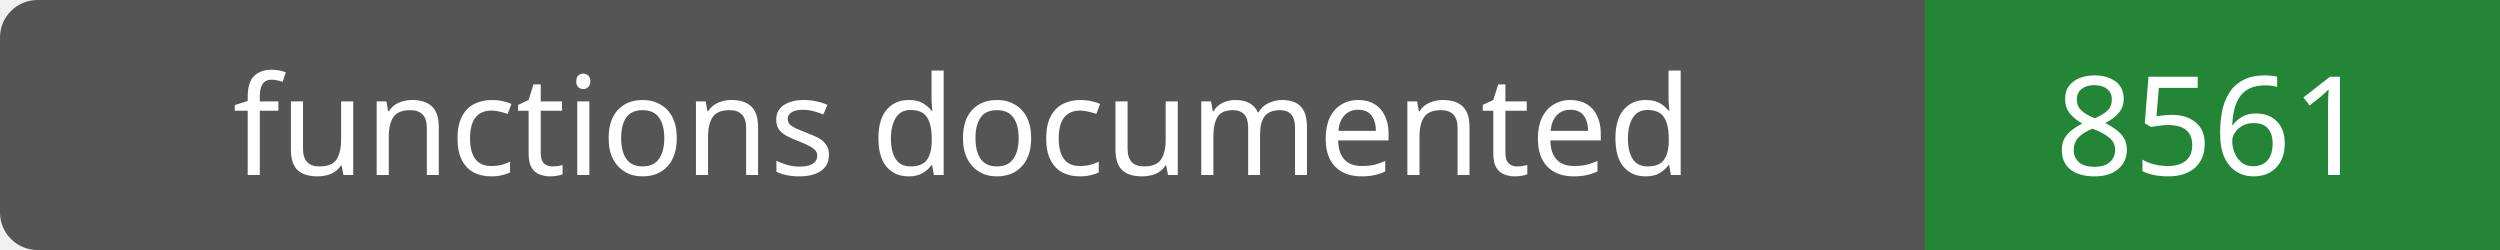
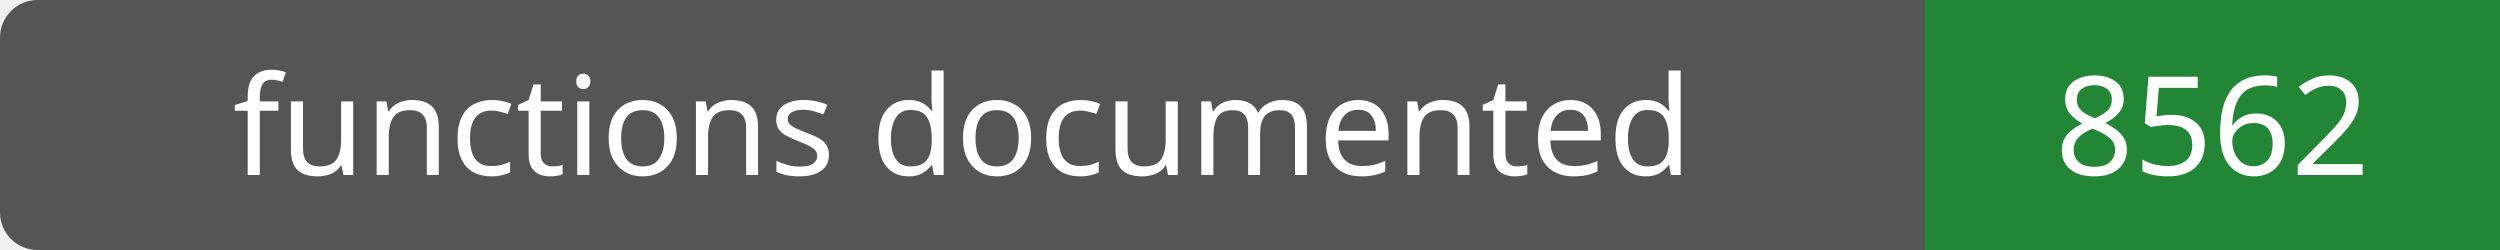
- <svg xmlns="http://www.w3.org/2000/svg" width="200" height="20" role="img" aria-label="functions documented: 8561">
+ <svg xmlns="http://www.w3.org/2000/svg" width="200" height="20" role="img" aria-label="functions documented: 8562">
  <rect width="200" height="20" rx="3" fill="#555" />
  <path fill="#238636" d="M154 0h46v20H154z" />
  <g fill="#fff" text-anchor="middle" font-family="Verdana,sans-serif" font-size="11">
    <text x="77.0" y="14">functions documented</text>
-     <text x="177.0" y="14">8561</text>
+     <text x="177.0" y="14">8562</text>
  </g>
</svg>
